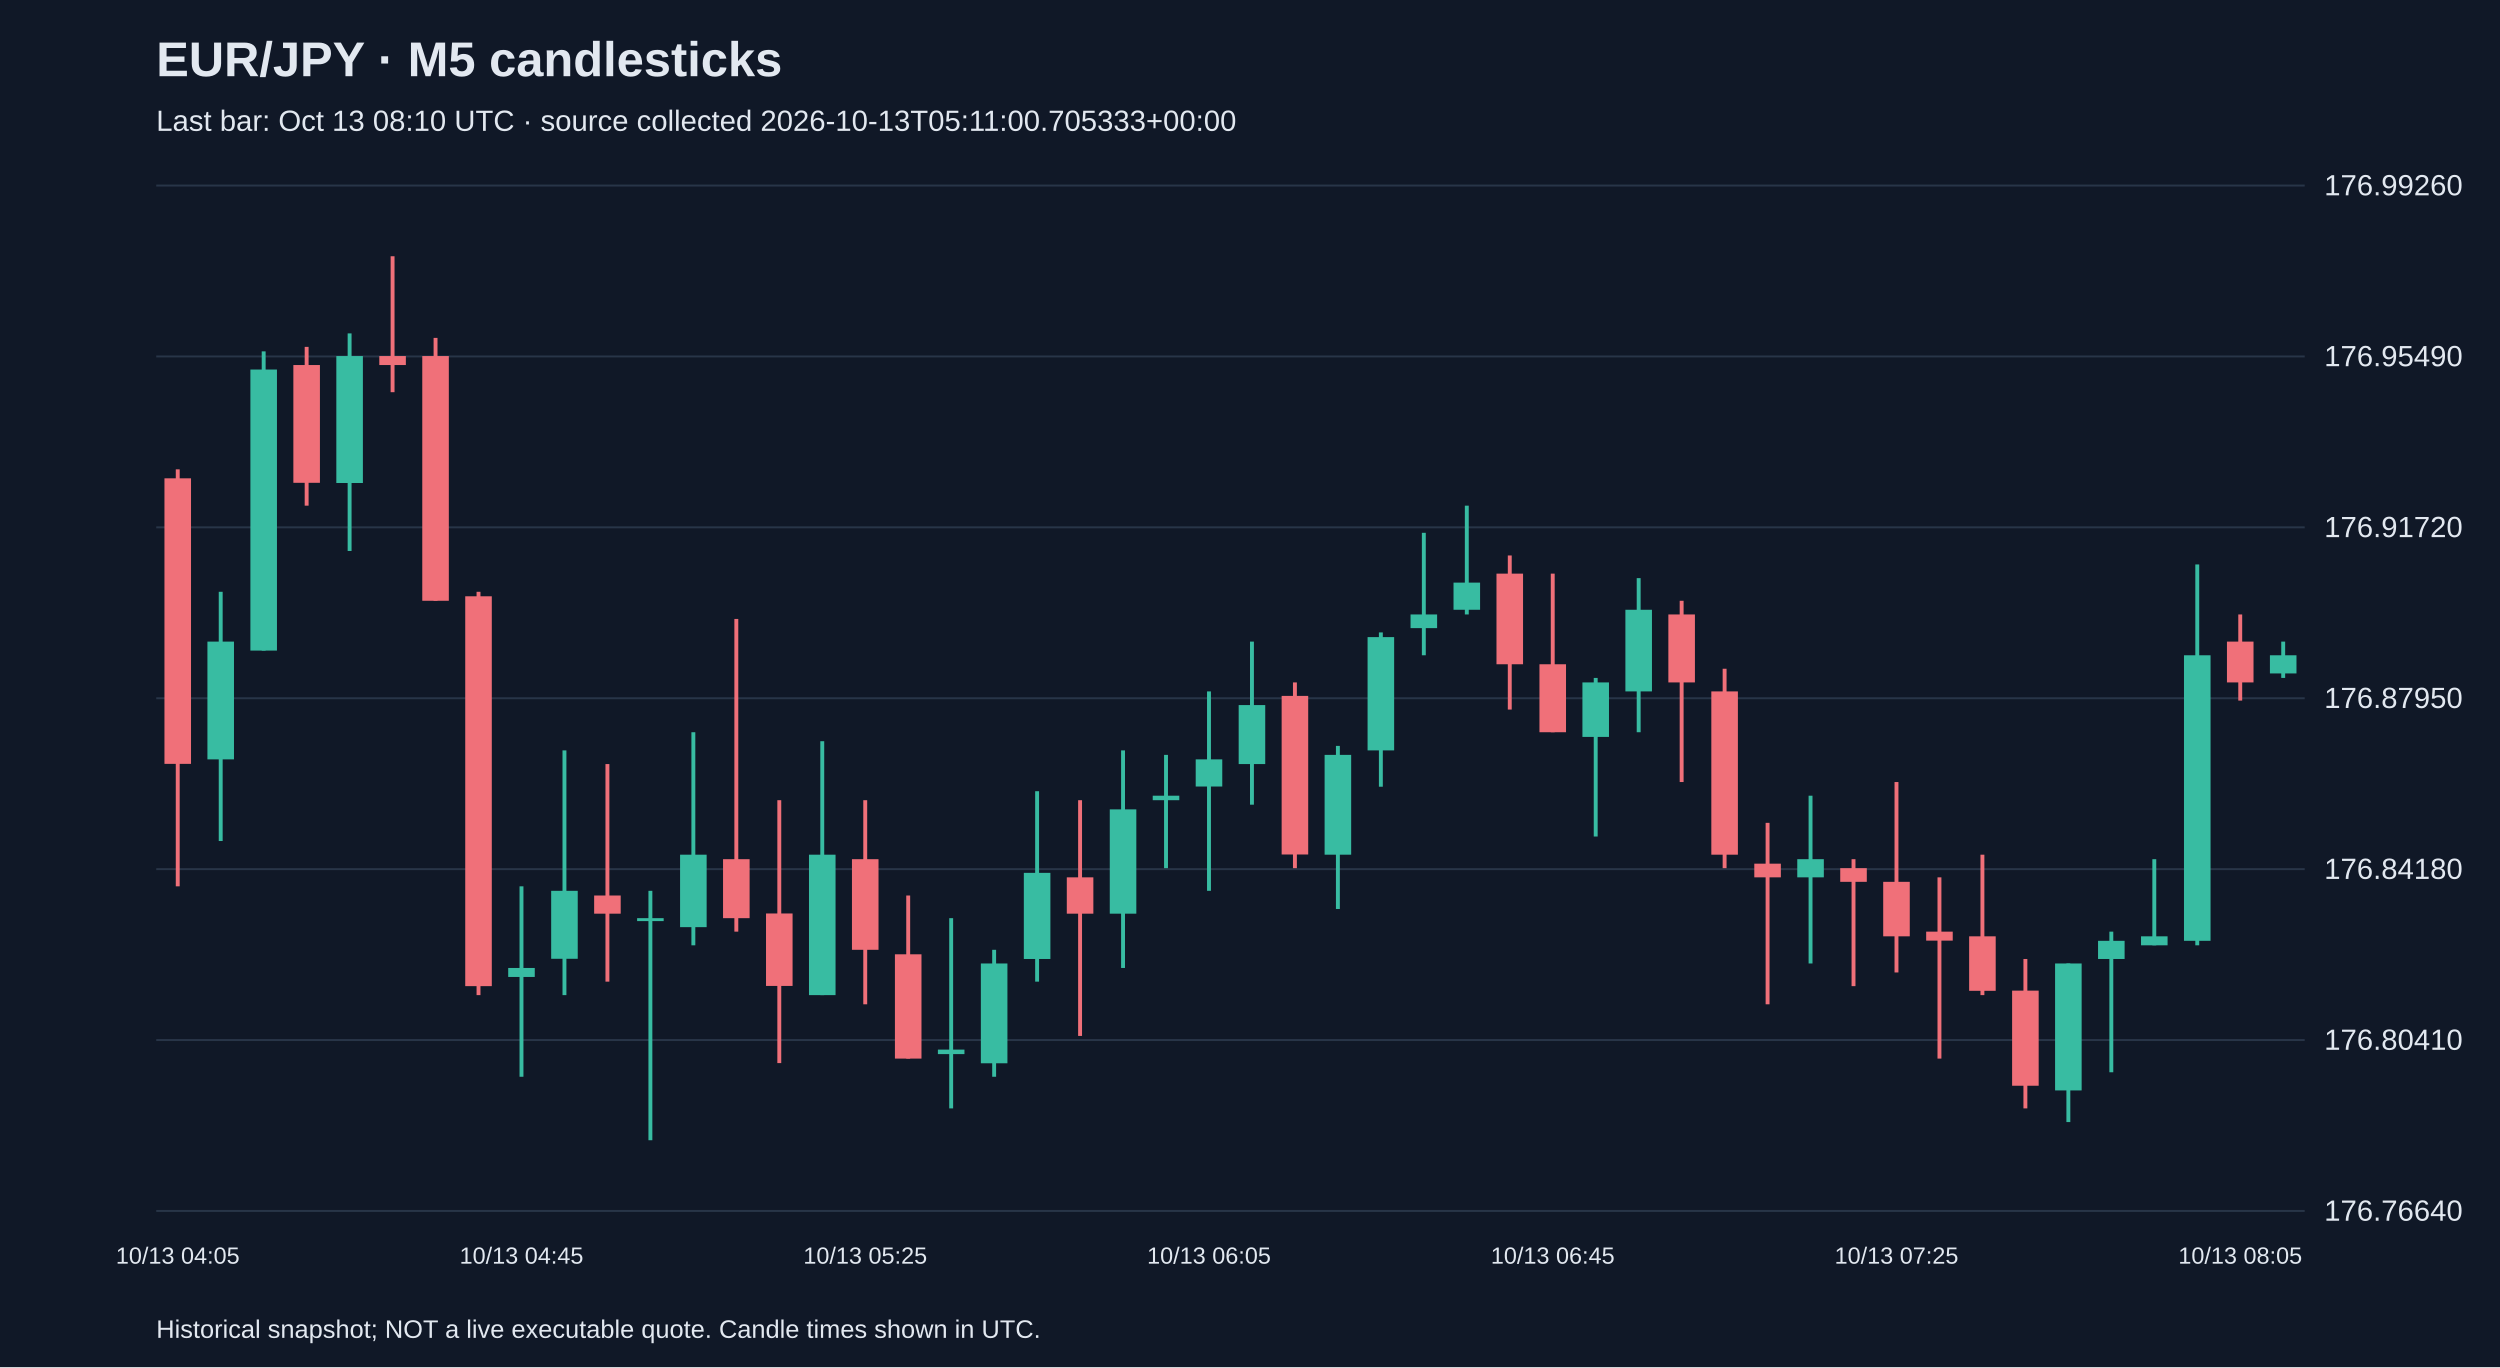
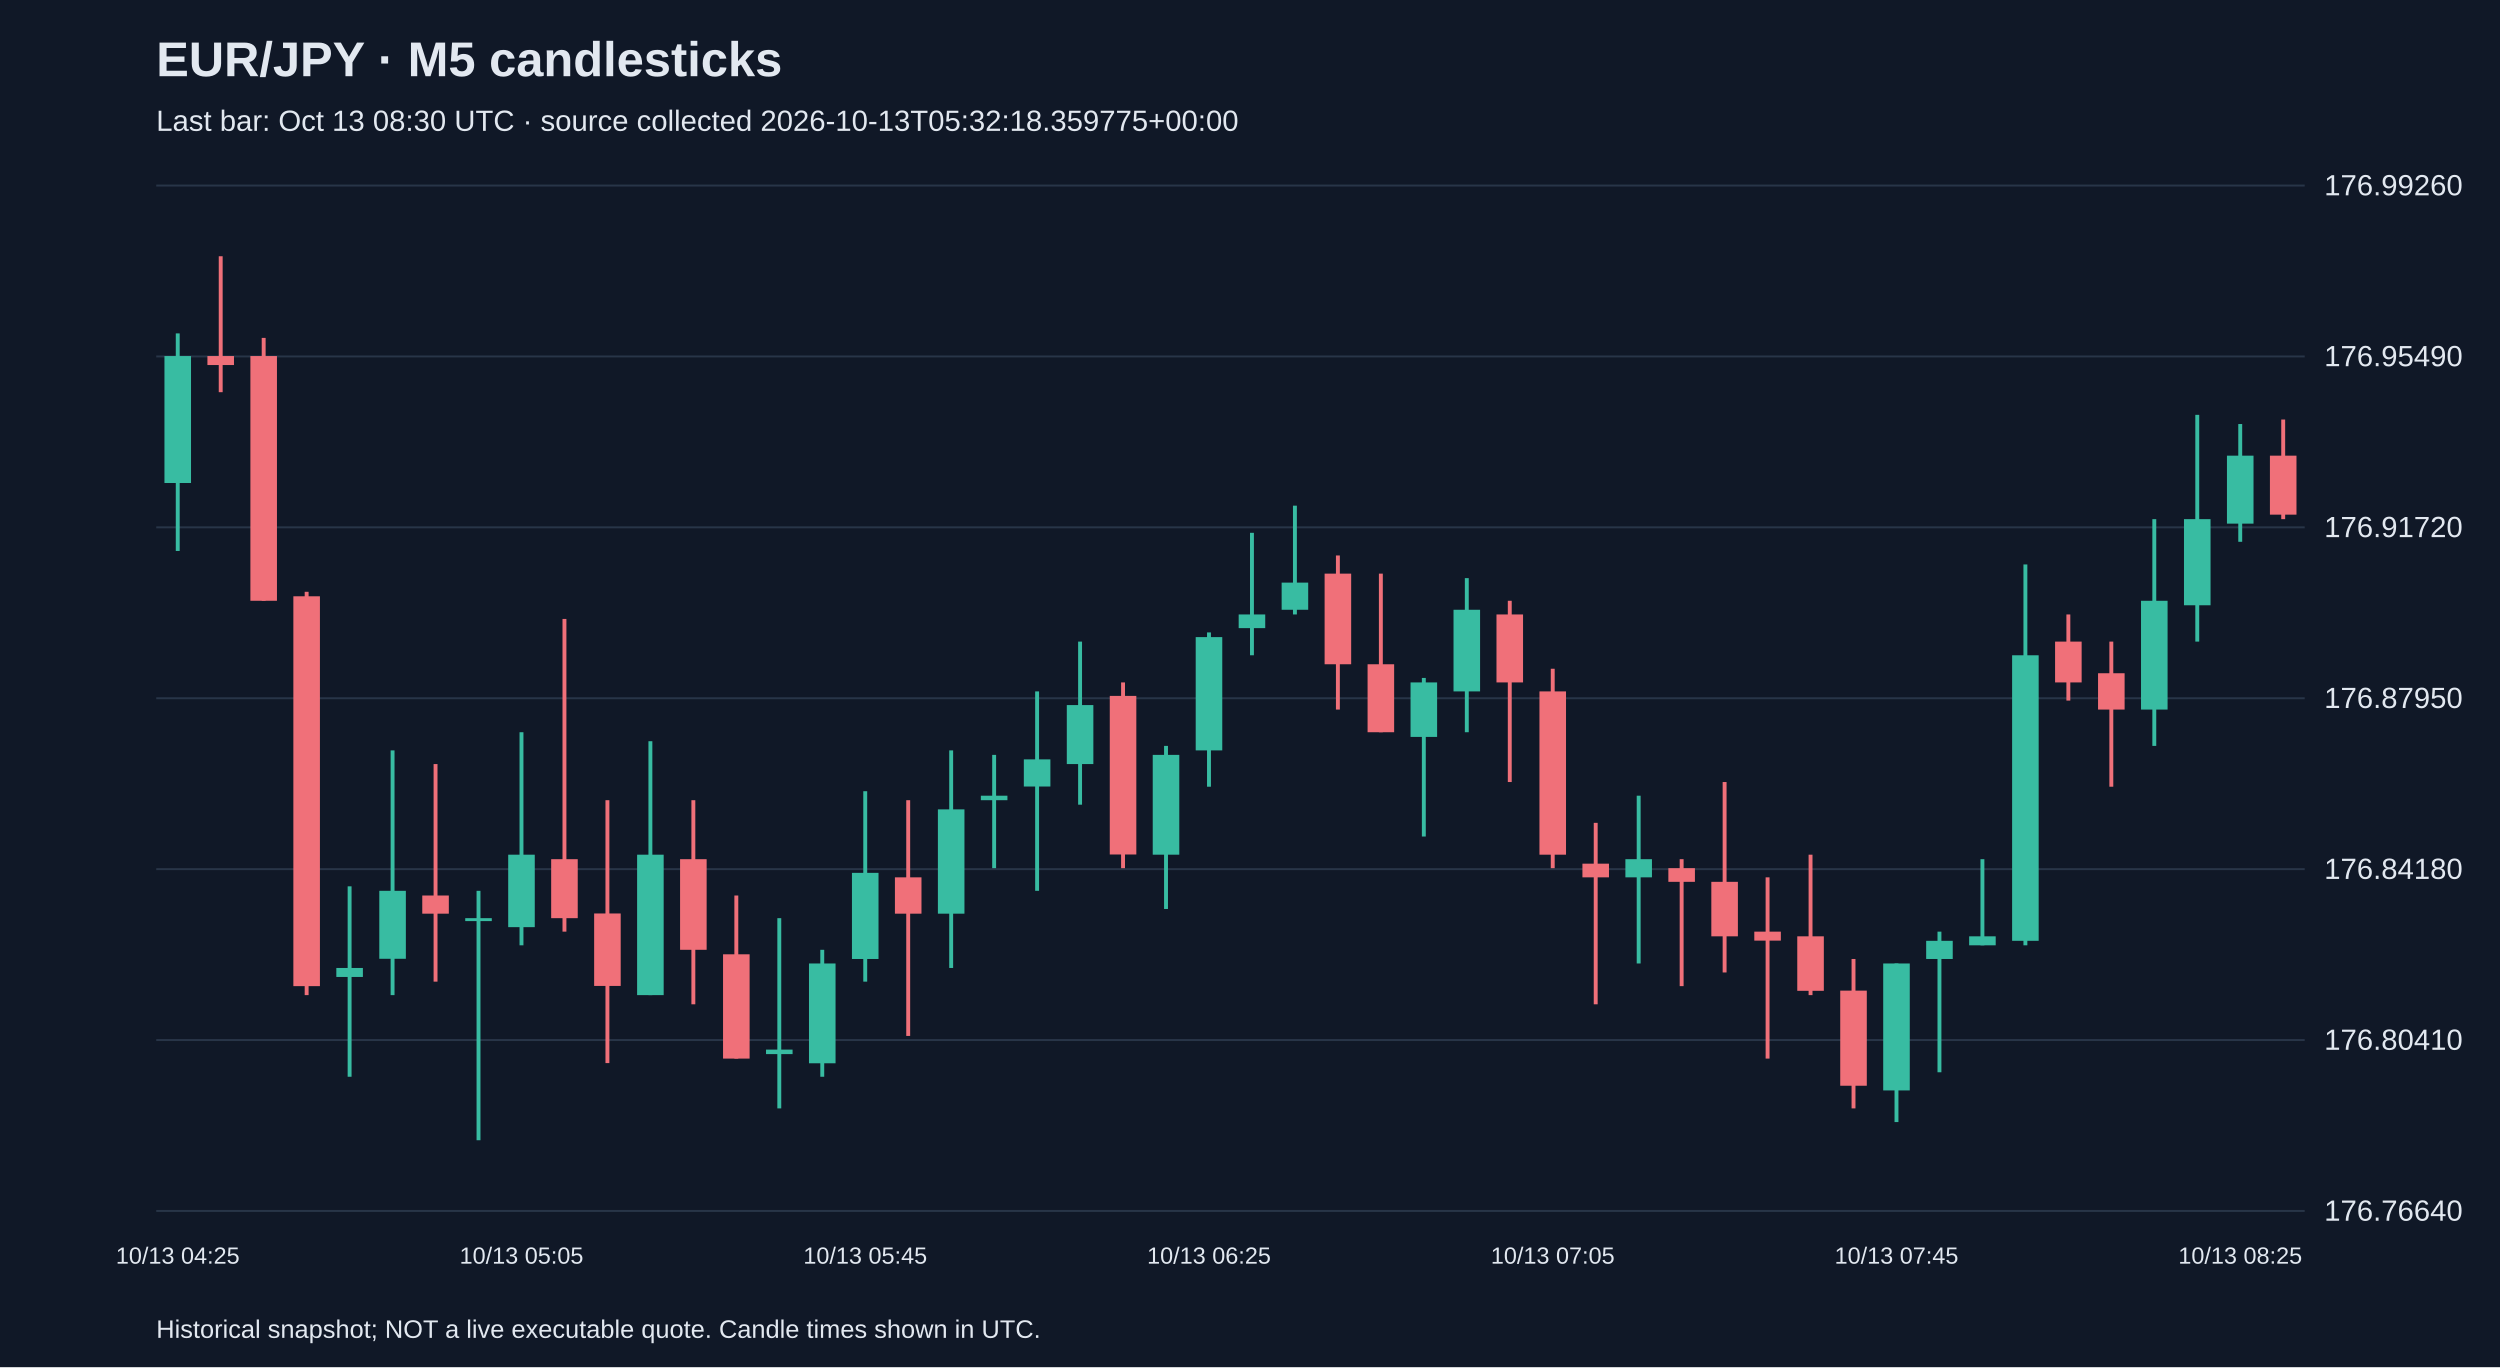
<svg xmlns="http://www.w3.org/2000/svg" viewBox="0 0 1280 700">
  <rect width="100%" height="100%" fill="#101827" />
  <style>text{font-family:Arial,sans-serif;fill:#e2e8f0}</style>
  <text x="80" y="39" font-size="25" font-weight="bold">EUR/JPY · M5 candlesticks</text>
-   <text x="80" y="67" font-size="15" fill="#a6b1c5">Last bar: Oct 13 08:10 UTC · source collected 2026-10-13T05:11:00.705333+00:00</text>
+   <text x="80" y="67" font-size="15" fill="#a6b1c5">Last bar: Oct 13 08:30 UTC · source collected 2026-10-13T05:32:18.359775+00:00</text>
  <line x1="80" y1="620.0" x2="1180" y2="620.0" stroke="#283548" />
  <text x="1190" y="625.0" font-size="15">176.76640</text>
  <line x1="80" y1="532.5" x2="1180" y2="532.5" stroke="#283548" />
  <text x="1190" y="537.5" font-size="15">176.80410</text>
  <line x1="80" y1="445.0" x2="1180" y2="445.0" stroke="#283548" />
  <text x="1190" y="450.0" font-size="15">176.84180</text>
  <line x1="80" y1="357.5" x2="1180" y2="357.5" stroke="#283548" />
  <text x="1190" y="362.5" font-size="15">176.87950</text>
  <line x1="80" y1="270.0" x2="1180" y2="270.0" stroke="#283548" />
  <text x="1190" y="275.0" font-size="15">176.91720</text>
  <line x1="80" y1="182.5" x2="1180" y2="182.5" stroke="#283548" />
  <text x="1190" y="187.5" font-size="15">176.95490</text>
  <line x1="80" y1="95.0" x2="1180" y2="95.0" stroke="#283548" />
  <text x="1190" y="100.0" font-size="15">176.99260</text>
-   <line x1="91.0" y1="240.3" x2="91.0" y2="453.8" stroke="#f07079" stroke-width="2" />
-   <rect x="84.2" y="244.9" width="13.6" height="146.2" fill="#f07079" />
-   <text x="91.0" y="647" text-anchor="middle" font-size="12">10/13 04:05</text>
-   <line x1="113.0" y1="303.0" x2="113.0" y2="430.6" stroke="#38bca2" stroke-width="2" />
-   <rect x="106.2" y="328.5" width="13.6" height="60.3" fill="#38bca2" />
-   <line x1="135.0" y1="179.9" x2="135.0" y2="333.1" stroke="#38bca2" stroke-width="2" />
-   <rect x="128.2" y="189.2" width="13.6" height="143.9" fill="#38bca2" />
-   <line x1="157.0" y1="177.6" x2="157.0" y2="258.9" stroke="#f07079" stroke-width="2" />
-   <rect x="150.2" y="186.9" width="13.6" height="60.3" fill="#f07079" />
-   <line x1="179.0" y1="170.7" x2="179.0" y2="282.1" stroke="#38bca2" stroke-width="2" />
-   <rect x="172.2" y="182.3" width="13.6" height="65.0" fill="#38bca2" />
-   <line x1="201.0" y1="131.2" x2="201.0" y2="200.8" stroke="#f07079" stroke-width="2" />
-   <rect x="194.2" y="182.3" width="13.6" height="4.6" fill="#f07079" />
-   <line x1="223.0" y1="173.0" x2="223.0" y2="307.6" stroke="#f07079" stroke-width="2" />
-   <rect x="216.2" y="182.3" width="13.6" height="125.3" fill="#f07079" />
-   <line x1="245.0" y1="303.0" x2="245.0" y2="509.5" stroke="#f07079" stroke-width="2" />
-   <rect x="238.2" y="305.3" width="13.6" height="199.6" fill="#f07079" />
-   <line x1="267.0" y1="453.8" x2="267.0" y2="551.3" stroke="#38bca2" stroke-width="2" />
-   <rect x="260.2" y="495.6" width="13.6" height="4.6" fill="#38bca2" />
-   <text x="267.0" y="647" text-anchor="middle" font-size="12">10/13 04:45</text>
-   <line x1="289.0" y1="384.2" x2="289.0" y2="509.5" stroke="#38bca2" stroke-width="2" />
-   <rect x="282.2" y="456.1" width="13.6" height="34.8" fill="#38bca2" />
-   <line x1="311.0" y1="391.2" x2="311.0" y2="502.6" stroke="#f07079" stroke-width="2" />
-   <rect x="304.2" y="458.5" width="13.6" height="9.3" fill="#f07079" />
-   <line x1="333.0" y1="456.1" x2="333.0" y2="583.8" stroke="#38bca2" stroke-width="2" />
-   <rect x="326.2" y="470.1" width="13.6" height="1.5" fill="#38bca2" />
-   <line x1="355.0" y1="374.9" x2="355.0" y2="484.0" stroke="#38bca2" stroke-width="2" />
-   <rect x="348.2" y="437.6" width="13.6" height="37.1" fill="#38bca2" />
-   <line x1="377.0" y1="316.9" x2="377.0" y2="477.0" stroke="#f07079" stroke-width="2" />
-   <rect x="370.2" y="439.9" width="13.6" height="30.2" fill="#f07079" />
-   <line x1="399.0" y1="409.7" x2="399.0" y2="544.3" stroke="#f07079" stroke-width="2" />
-   <rect x="392.2" y="467.7" width="13.6" height="37.1" fill="#f07079" />
-   <line x1="421.0" y1="379.5" x2="421.0" y2="509.5" stroke="#38bca2" stroke-width="2" />
-   <rect x="414.2" y="437.6" width="13.6" height="71.9" fill="#38bca2" />
-   <line x1="443.0" y1="409.7" x2="443.0" y2="514.2" stroke="#f07079" stroke-width="2" />
-   <rect x="436.2" y="439.9" width="13.6" height="46.4" fill="#f07079" />
-   <text x="443.0" y="647" text-anchor="middle" font-size="12">10/13 05:25</text>
-   <line x1="465.0" y1="458.5" x2="465.0" y2="542.0" stroke="#f07079" stroke-width="2" />
-   <rect x="458.2" y="488.6" width="13.6" height="53.4" fill="#f07079" />
-   <line x1="487.0" y1="470.1" x2="487.0" y2="567.5" stroke="#38bca2" stroke-width="2" />
-   <rect x="480.2" y="537.4" width="13.6" height="2.3" fill="#38bca2" />
-   <line x1="509.0" y1="486.3" x2="509.0" y2="551.3" stroke="#38bca2" stroke-width="2" />
-   <rect x="502.2" y="493.3" width="13.6" height="51.1" fill="#38bca2" />
-   <line x1="531.0" y1="405.1" x2="531.0" y2="502.6" stroke="#38bca2" stroke-width="2" />
-   <rect x="524.2" y="446.9" width="13.6" height="44.1" fill="#38bca2" />
-   <line x1="553.0" y1="409.7" x2="553.0" y2="530.4" stroke="#f07079" stroke-width="2" />
-   <rect x="546.2" y="449.2" width="13.6" height="18.6" fill="#f07079" />
-   <line x1="575.0" y1="384.2" x2="575.0" y2="495.6" stroke="#38bca2" stroke-width="2" />
-   <rect x="568.2" y="414.4" width="13.6" height="53.4" fill="#38bca2" />
-   <line x1="597.0" y1="386.5" x2="597.0" y2="444.5" stroke="#38bca2" stroke-width="2" />
-   <rect x="590.2" y="407.4" width="13.6" height="2.3" fill="#38bca2" />
-   <line x1="619.0" y1="354.0" x2="619.0" y2="456.1" stroke="#38bca2" stroke-width="2" />
-   <rect x="612.2" y="388.8" width="13.6" height="13.9" fill="#38bca2" />
-   <text x="619.0" y="647" text-anchor="middle" font-size="12">10/13 06:05</text>
-   <line x1="641.0" y1="328.5" x2="641.0" y2="412.0" stroke="#38bca2" stroke-width="2" />
-   <rect x="634.2" y="361.0" width="13.6" height="30.2" fill="#38bca2" />
-   <line x1="663.0" y1="349.4" x2="663.0" y2="444.5" stroke="#f07079" stroke-width="2" />
-   <rect x="656.2" y="356.3" width="13.6" height="81.2" fill="#f07079" />
-   <line x1="685.0" y1="381.9" x2="685.0" y2="465.4" stroke="#38bca2" stroke-width="2" />
-   <rect x="678.2" y="386.5" width="13.6" height="51.1" fill="#38bca2" />
-   <line x1="707.0" y1="323.8" x2="707.0" y2="402.8" stroke="#38bca2" stroke-width="2" />
-   <rect x="700.2" y="326.2" width="13.6" height="58.0" fill="#38bca2" />
-   <line x1="729.0" y1="272.8" x2="729.0" y2="335.5" stroke="#38bca2" stroke-width="2" />
-   <rect x="722.2" y="314.6" width="13.6" height="7.0" fill="#38bca2" />
-   <line x1="751.0" y1="258.9" x2="751.0" y2="314.6" stroke="#38bca2" stroke-width="2" />
-   <rect x="744.2" y="298.3" width="13.6" height="13.9" fill="#38bca2" />
-   <line x1="773.0" y1="284.4" x2="773.0" y2="363.3" stroke="#f07079" stroke-width="2" />
-   <rect x="766.2" y="293.7" width="13.6" height="46.4" fill="#f07079" />
-   <line x1="795.0" y1="293.7" x2="795.0" y2="374.9" stroke="#f07079" stroke-width="2" />
-   <rect x="788.2" y="340.1" width="13.6" height="34.8" fill="#f07079" />
-   <text x="795.0" y="647" text-anchor="middle" font-size="12">10/13 06:45</text>
-   <line x1="817.0" y1="347.1" x2="817.0" y2="428.3" stroke="#38bca2" stroke-width="2" />
-   <rect x="810.2" y="349.4" width="13.6" height="27.9" fill="#38bca2" />
-   <line x1="839.0" y1="296.0" x2="839.0" y2="374.9" stroke="#38bca2" stroke-width="2" />
-   <rect x="832.2" y="312.2" width="13.6" height="41.8" fill="#38bca2" />
-   <line x1="861.0" y1="307.6" x2="861.0" y2="400.4" stroke="#f07079" stroke-width="2" />
-   <rect x="854.2" y="314.6" width="13.6" height="34.8" fill="#f07079" />
-   <line x1="883.0" y1="342.4" x2="883.0" y2="444.5" stroke="#f07079" stroke-width="2" />
-   <rect x="876.2" y="354.0" width="13.6" height="83.6" fill="#f07079" />
-   <line x1="905.0" y1="421.3" x2="905.0" y2="514.2" stroke="#f07079" stroke-width="2" />
-   <rect x="898.2" y="442.2" width="13.6" height="7.0" fill="#f07079" />
-   <line x1="927.0" y1="407.4" x2="927.0" y2="493.3" stroke="#38bca2" stroke-width="2" />
-   <rect x="920.2" y="439.9" width="13.6" height="9.3" fill="#38bca2" />
-   <line x1="949.0" y1="439.9" x2="949.0" y2="504.9" stroke="#f07079" stroke-width="2" />
-   <rect x="942.2" y="444.5" width="13.6" height="7.0" fill="#f07079" />
-   <line x1="971.0" y1="400.4" x2="971.0" y2="497.9" stroke="#f07079" stroke-width="2" />
-   <rect x="964.2" y="451.5" width="13.6" height="27.9" fill="#f07079" />
-   <text x="971.0" y="647" text-anchor="middle" font-size="12">10/13 07:25</text>
-   <line x1="993.0" y1="449.2" x2="993.0" y2="542.0" stroke="#f07079" stroke-width="2" />
-   <rect x="986.2" y="477.0" width="13.6" height="4.6" fill="#f07079" />
-   <line x1="1015.0" y1="437.6" x2="1015.0" y2="509.5" stroke="#f07079" stroke-width="2" />
-   <rect x="1008.2" y="479.4" width="13.6" height="27.9" fill="#f07079" />
-   <line x1="1037.0" y1="491.0" x2="1037.0" y2="567.5" stroke="#f07079" stroke-width="2" />
-   <rect x="1030.2" y="507.2" width="13.6" height="48.7" fill="#f07079" />
-   <line x1="1059.0" y1="493.3" x2="1059.0" y2="574.5" stroke="#38bca2" stroke-width="2" />
-   <rect x="1052.2" y="493.3" width="13.6" height="65.0" fill="#38bca2" />
-   <line x1="1081.0" y1="477.0" x2="1081.0" y2="549.0" stroke="#38bca2" stroke-width="2" />
-   <rect x="1074.2" y="481.7" width="13.6" height="9.3" fill="#38bca2" />
-   <line x1="1103.0" y1="439.9" x2="1103.0" y2="484.0" stroke="#38bca2" stroke-width="2" />
-   <rect x="1096.2" y="479.4" width="13.6" height="4.6" fill="#38bca2" />
-   <line x1="1125.0" y1="289.0" x2="1125.0" y2="484.0" stroke="#38bca2" stroke-width="2" />
-   <rect x="1118.2" y="335.5" width="13.6" height="146.2" fill="#38bca2" />
-   <line x1="1147.0" y1="314.6" x2="1147.0" y2="358.7" stroke="#f07079" stroke-width="2" />
-   <rect x="1140.2" y="328.5" width="13.6" height="20.9" fill="#f07079" />
-   <text x="1147.0" y="647" text-anchor="middle" font-size="12">10/13 08:05</text>
-   <line x1="1169.0" y1="328.5" x2="1169.0" y2="347.1" stroke="#38bca2" stroke-width="2" />
-   <rect x="1162.2" y="335.5" width="13.6" height="9.3" fill="#38bca2" />
+   <line x1="91.0" y1="170.7" x2="91.0" y2="282.1" stroke="#38bca2" stroke-width="2" />
+   <rect x="84.2" y="182.3" width="13.6" height="65.0" fill="#38bca2" />
+   <text x="91.0" y="647" text-anchor="middle" font-size="12">10/13 04:25</text>
+   <line x1="113.0" y1="131.2" x2="113.0" y2="200.8" stroke="#f07079" stroke-width="2" />
+   <rect x="106.2" y="182.3" width="13.6" height="4.6" fill="#f07079" />
+   <line x1="135.0" y1="173.0" x2="135.0" y2="307.6" stroke="#f07079" stroke-width="2" />
+   <rect x="128.2" y="182.3" width="13.6" height="125.3" fill="#f07079" />
+   <line x1="157.0" y1="303.0" x2="157.0" y2="509.5" stroke="#f07079" stroke-width="2" />
+   <rect x="150.2" y="305.3" width="13.6" height="199.6" fill="#f07079" />
+   <line x1="179.0" y1="453.8" x2="179.0" y2="551.3" stroke="#38bca2" stroke-width="2" />
+   <rect x="172.2" y="495.6" width="13.6" height="4.6" fill="#38bca2" />
+   <line x1="201.0" y1="384.2" x2="201.0" y2="509.5" stroke="#38bca2" stroke-width="2" />
+   <rect x="194.2" y="456.1" width="13.6" height="34.8" fill="#38bca2" />
+   <line x1="223.0" y1="391.2" x2="223.0" y2="502.6" stroke="#f07079" stroke-width="2" />
+   <rect x="216.2" y="458.5" width="13.6" height="9.3" fill="#f07079" />
+   <line x1="245.0" y1="456.1" x2="245.0" y2="583.8" stroke="#38bca2" stroke-width="2" />
+   <rect x="238.2" y="470.1" width="13.6" height="1.5" fill="#38bca2" />
+   <line x1="267.0" y1="374.9" x2="267.0" y2="484.0" stroke="#38bca2" stroke-width="2" />
+   <rect x="260.2" y="437.6" width="13.6" height="37.1" fill="#38bca2" />
+   <text x="267.0" y="647" text-anchor="middle" font-size="12">10/13 05:05</text>
+   <line x1="289.0" y1="316.9" x2="289.0" y2="477.0" stroke="#f07079" stroke-width="2" />
+   <rect x="282.2" y="439.9" width="13.6" height="30.2" fill="#f07079" />
+   <line x1="311.0" y1="409.7" x2="311.0" y2="544.3" stroke="#f07079" stroke-width="2" />
+   <rect x="304.2" y="467.7" width="13.6" height="37.1" fill="#f07079" />
+   <line x1="333.0" y1="379.5" x2="333.0" y2="509.5" stroke="#38bca2" stroke-width="2" />
+   <rect x="326.2" y="437.6" width="13.6" height="71.9" fill="#38bca2" />
+   <line x1="355.0" y1="409.7" x2="355.0" y2="514.2" stroke="#f07079" stroke-width="2" />
+   <rect x="348.2" y="439.9" width="13.6" height="46.4" fill="#f07079" />
+   <line x1="377.0" y1="458.5" x2="377.0" y2="542.0" stroke="#f07079" stroke-width="2" />
+   <rect x="370.2" y="488.6" width="13.6" height="53.4" fill="#f07079" />
+   <line x1="399.0" y1="470.1" x2="399.0" y2="567.5" stroke="#38bca2" stroke-width="2" />
+   <rect x="392.2" y="537.4" width="13.6" height="2.3" fill="#38bca2" />
+   <line x1="421.0" y1="486.3" x2="421.0" y2="551.3" stroke="#38bca2" stroke-width="2" />
+   <rect x="414.2" y="493.3" width="13.6" height="51.1" fill="#38bca2" />
+   <line x1="443.0" y1="405.1" x2="443.0" y2="502.6" stroke="#38bca2" stroke-width="2" />
+   <rect x="436.2" y="446.9" width="13.6" height="44.1" fill="#38bca2" />
+   <text x="443.0" y="647" text-anchor="middle" font-size="12">10/13 05:45</text>
+   <line x1="465.0" y1="409.7" x2="465.0" y2="530.4" stroke="#f07079" stroke-width="2" />
+   <rect x="458.2" y="449.2" width="13.6" height="18.6" fill="#f07079" />
+   <line x1="487.0" y1="384.2" x2="487.0" y2="495.6" stroke="#38bca2" stroke-width="2" />
+   <rect x="480.2" y="414.4" width="13.6" height="53.4" fill="#38bca2" />
+   <line x1="509.0" y1="386.5" x2="509.0" y2="444.5" stroke="#38bca2" stroke-width="2" />
+   <rect x="502.2" y="407.4" width="13.6" height="2.3" fill="#38bca2" />
+   <line x1="531.0" y1="354.0" x2="531.0" y2="456.1" stroke="#38bca2" stroke-width="2" />
+   <rect x="524.2" y="388.8" width="13.6" height="13.9" fill="#38bca2" />
+   <line x1="553.0" y1="328.5" x2="553.0" y2="412.0" stroke="#38bca2" stroke-width="2" />
+   <rect x="546.2" y="361.0" width="13.6" height="30.2" fill="#38bca2" />
+   <line x1="575.0" y1="349.4" x2="575.0" y2="444.5" stroke="#f07079" stroke-width="2" />
+   <rect x="568.2" y="356.3" width="13.6" height="81.2" fill="#f07079" />
+   <line x1="597.0" y1="381.9" x2="597.0" y2="465.4" stroke="#38bca2" stroke-width="2" />
+   <rect x="590.2" y="386.5" width="13.6" height="51.1" fill="#38bca2" />
+   <line x1="619.0" y1="323.8" x2="619.0" y2="402.8" stroke="#38bca2" stroke-width="2" />
+   <rect x="612.2" y="326.2" width="13.6" height="58.0" fill="#38bca2" />
+   <text x="619.0" y="647" text-anchor="middle" font-size="12">10/13 06:25</text>
+   <line x1="641.0" y1="272.8" x2="641.0" y2="335.5" stroke="#38bca2" stroke-width="2" />
+   <rect x="634.2" y="314.6" width="13.6" height="7.0" fill="#38bca2" />
+   <line x1="663.0" y1="258.9" x2="663.0" y2="314.6" stroke="#38bca2" stroke-width="2" />
+   <rect x="656.2" y="298.3" width="13.6" height="13.9" fill="#38bca2" />
+   <line x1="685.0" y1="284.4" x2="685.0" y2="363.3" stroke="#f07079" stroke-width="2" />
+   <rect x="678.2" y="293.7" width="13.6" height="46.4" fill="#f07079" />
+   <line x1="707.0" y1="293.7" x2="707.0" y2="374.9" stroke="#f07079" stroke-width="2" />
+   <rect x="700.2" y="340.1" width="13.6" height="34.8" fill="#f07079" />
+   <line x1="729.0" y1="347.1" x2="729.0" y2="428.3" stroke="#38bca2" stroke-width="2" />
+   <rect x="722.2" y="349.4" width="13.6" height="27.9" fill="#38bca2" />
+   <line x1="751.0" y1="296.0" x2="751.0" y2="374.9" stroke="#38bca2" stroke-width="2" />
+   <rect x="744.2" y="312.2" width="13.6" height="41.8" fill="#38bca2" />
+   <line x1="773.0" y1="307.6" x2="773.0" y2="400.4" stroke="#f07079" stroke-width="2" />
+   <rect x="766.2" y="314.6" width="13.6" height="34.8" fill="#f07079" />
+   <line x1="795.0" y1="342.4" x2="795.0" y2="444.5" stroke="#f07079" stroke-width="2" />
+   <rect x="788.2" y="354.0" width="13.6" height="83.6" fill="#f07079" />
+   <text x="795.0" y="647" text-anchor="middle" font-size="12">10/13 07:05</text>
+   <line x1="817.0" y1="421.3" x2="817.0" y2="514.2" stroke="#f07079" stroke-width="2" />
+   <rect x="810.2" y="442.2" width="13.6" height="7.0" fill="#f07079" />
+   <line x1="839.0" y1="407.4" x2="839.0" y2="493.3" stroke="#38bca2" stroke-width="2" />
+   <rect x="832.2" y="439.9" width="13.6" height="9.3" fill="#38bca2" />
+   <line x1="861.0" y1="439.9" x2="861.0" y2="504.9" stroke="#f07079" stroke-width="2" />
+   <rect x="854.2" y="444.5" width="13.6" height="7.0" fill="#f07079" />
+   <line x1="883.0" y1="400.4" x2="883.0" y2="497.9" stroke="#f07079" stroke-width="2" />
+   <rect x="876.2" y="451.5" width="13.6" height="27.9" fill="#f07079" />
+   <line x1="905.0" y1="449.2" x2="905.0" y2="542.0" stroke="#f07079" stroke-width="2" />
+   <rect x="898.2" y="477.0" width="13.6" height="4.6" fill="#f07079" />
+   <line x1="927.0" y1="437.6" x2="927.0" y2="509.5" stroke="#f07079" stroke-width="2" />
+   <rect x="920.2" y="479.4" width="13.6" height="27.9" fill="#f07079" />
+   <line x1="949.0" y1="491.0" x2="949.0" y2="567.5" stroke="#f07079" stroke-width="2" />
+   <rect x="942.2" y="507.2" width="13.6" height="48.7" fill="#f07079" />
+   <line x1="971.0" y1="493.3" x2="971.0" y2="574.5" stroke="#38bca2" stroke-width="2" />
+   <rect x="964.2" y="493.3" width="13.6" height="65.0" fill="#38bca2" />
+   <text x="971.0" y="647" text-anchor="middle" font-size="12">10/13 07:45</text>
+   <line x1="993.0" y1="477.0" x2="993.0" y2="549.0" stroke="#38bca2" stroke-width="2" />
+   <rect x="986.2" y="481.7" width="13.6" height="9.3" fill="#38bca2" />
+   <line x1="1015.0" y1="439.9" x2="1015.0" y2="484.0" stroke="#38bca2" stroke-width="2" />
+   <rect x="1008.2" y="479.4" width="13.6" height="4.6" fill="#38bca2" />
+   <line x1="1037.0" y1="289.0" x2="1037.0" y2="484.0" stroke="#38bca2" stroke-width="2" />
+   <rect x="1030.2" y="335.5" width="13.6" height="146.2" fill="#38bca2" />
+   <line x1="1059.0" y1="314.6" x2="1059.0" y2="358.7" stroke="#f07079" stroke-width="2" />
+   <rect x="1052.2" y="328.5" width="13.6" height="20.9" fill="#f07079" />
+   <line x1="1081.0" y1="328.5" x2="1081.0" y2="402.8" stroke="#f07079" stroke-width="2" />
+   <rect x="1074.2" y="344.7" width="13.6" height="18.6" fill="#f07079" />
+   <line x1="1103.0" y1="265.8" x2="1103.0" y2="381.9" stroke="#38bca2" stroke-width="2" />
+   <rect x="1096.2" y="307.6" width="13.6" height="55.7" fill="#38bca2" />
+   <line x1="1125.0" y1="212.4" x2="1125.0" y2="328.5" stroke="#38bca2" stroke-width="2" />
+   <rect x="1118.2" y="265.8" width="13.6" height="44.1" fill="#38bca2" />
+   <line x1="1147.0" y1="217.1" x2="1147.0" y2="277.4" stroke="#38bca2" stroke-width="2" />
+   <rect x="1140.2" y="233.3" width="13.6" height="34.8" fill="#38bca2" />
+   <text x="1147.0" y="647" text-anchor="middle" font-size="12">10/13 08:25</text>
+   <line x1="1169.0" y1="214.8" x2="1169.0" y2="265.8" stroke="#f07079" stroke-width="2" />
+   <rect x="1162.2" y="233.3" width="13.6" height="30.2" fill="#f07079" />
  <text x="80" y="685" font-size="13">Historical snapshot; NOT a live executable quote. Candle times shown in UTC.</text>
</svg>
